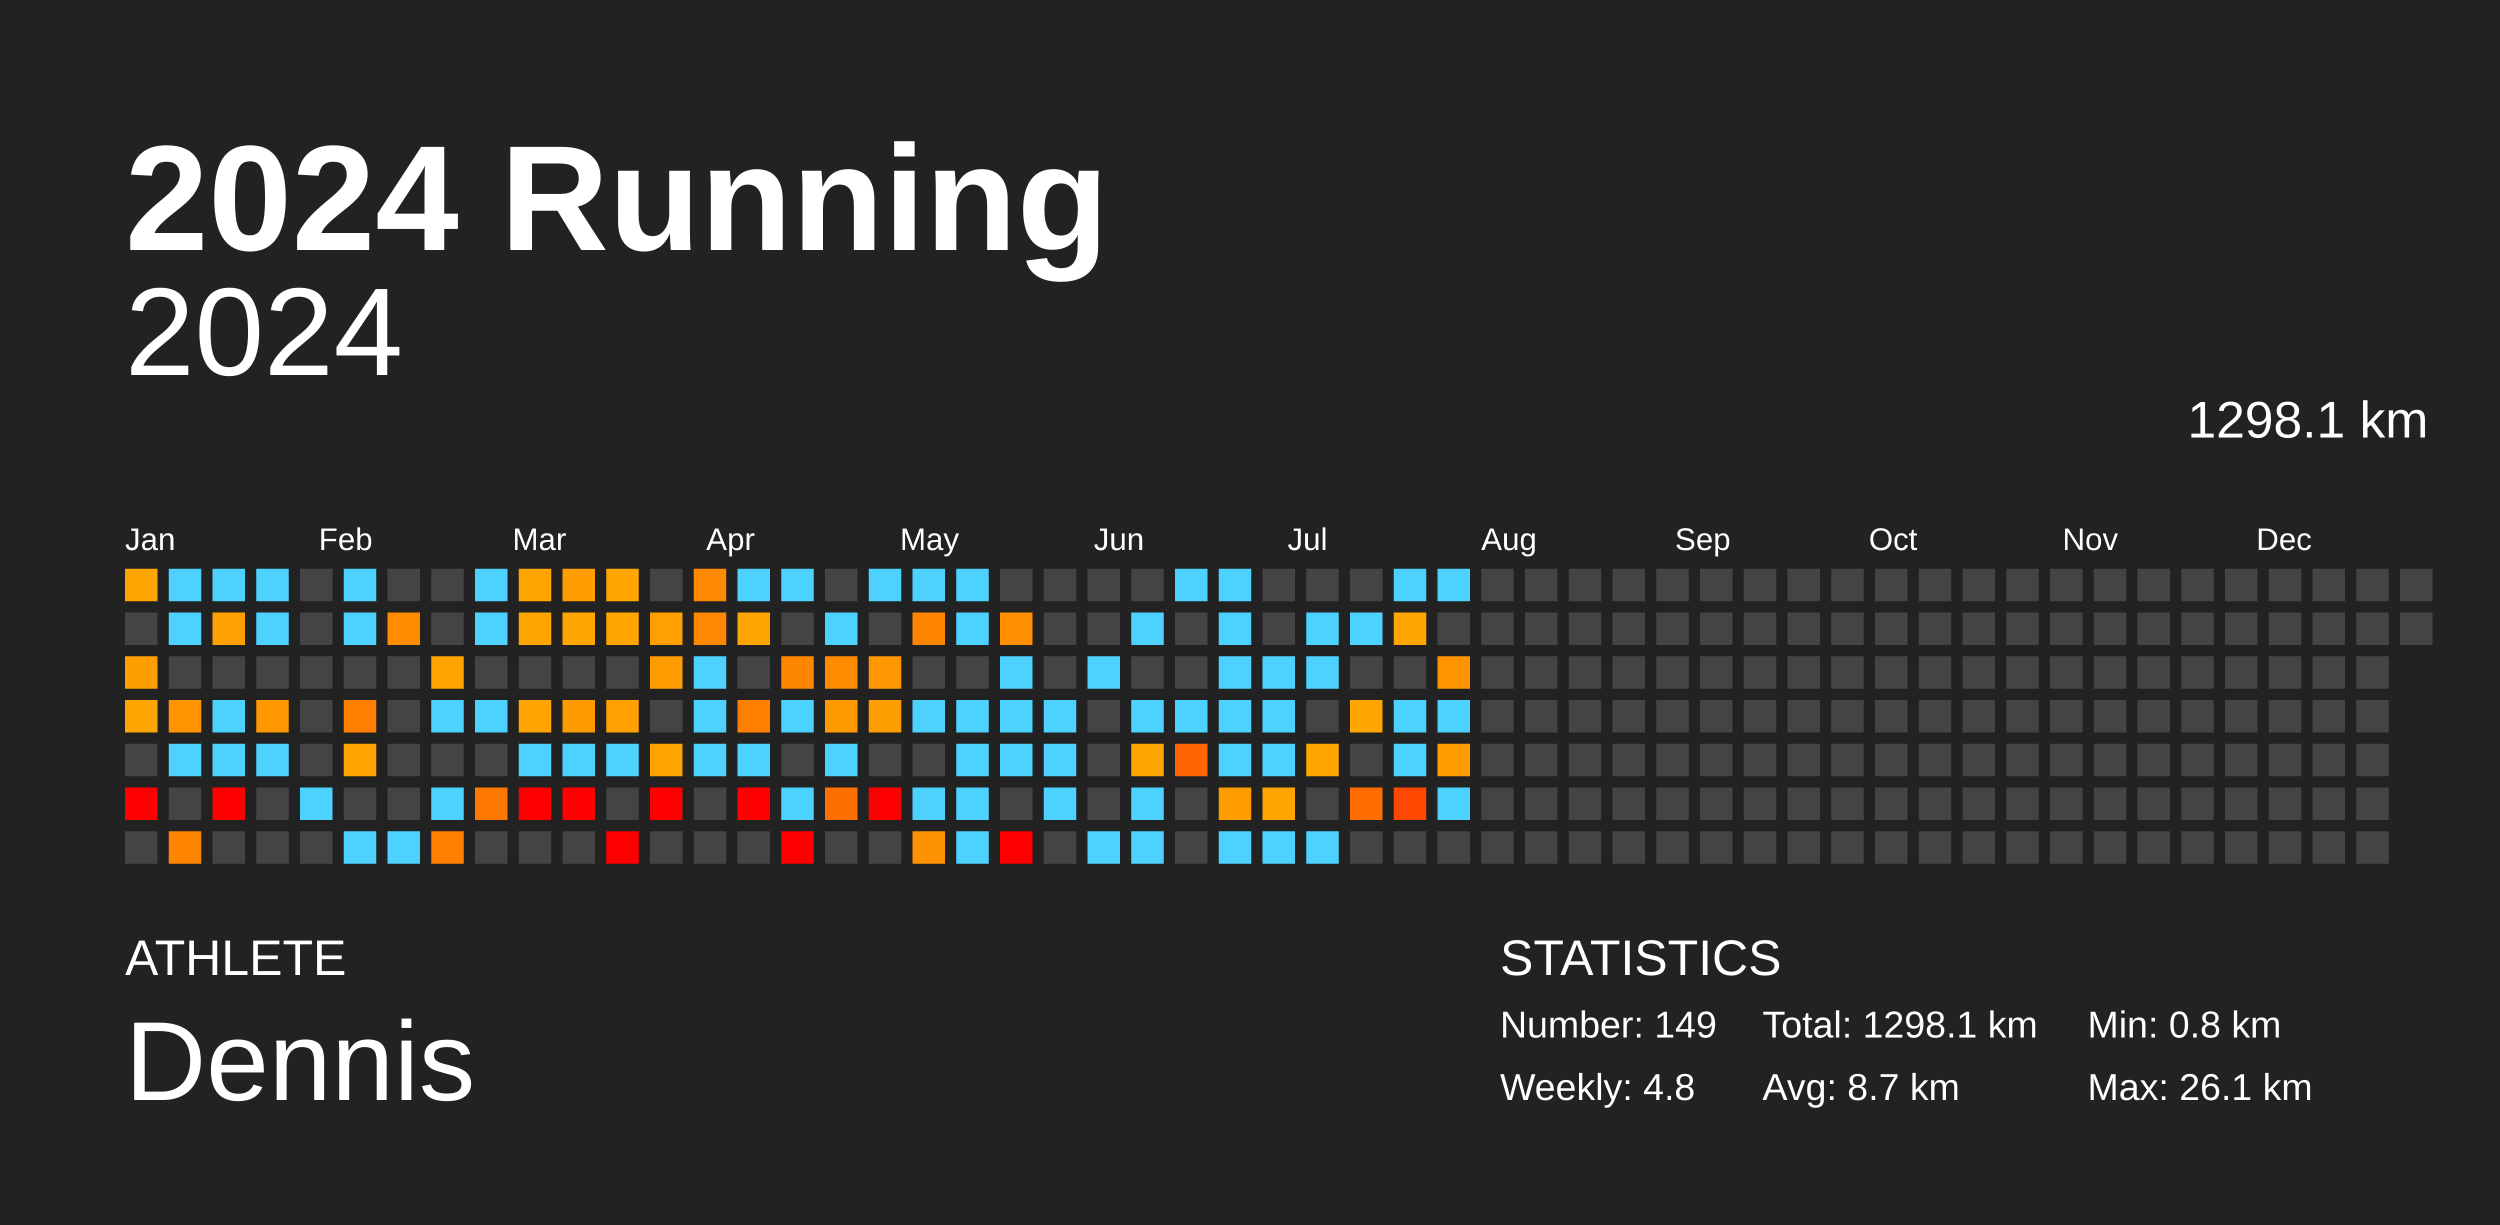
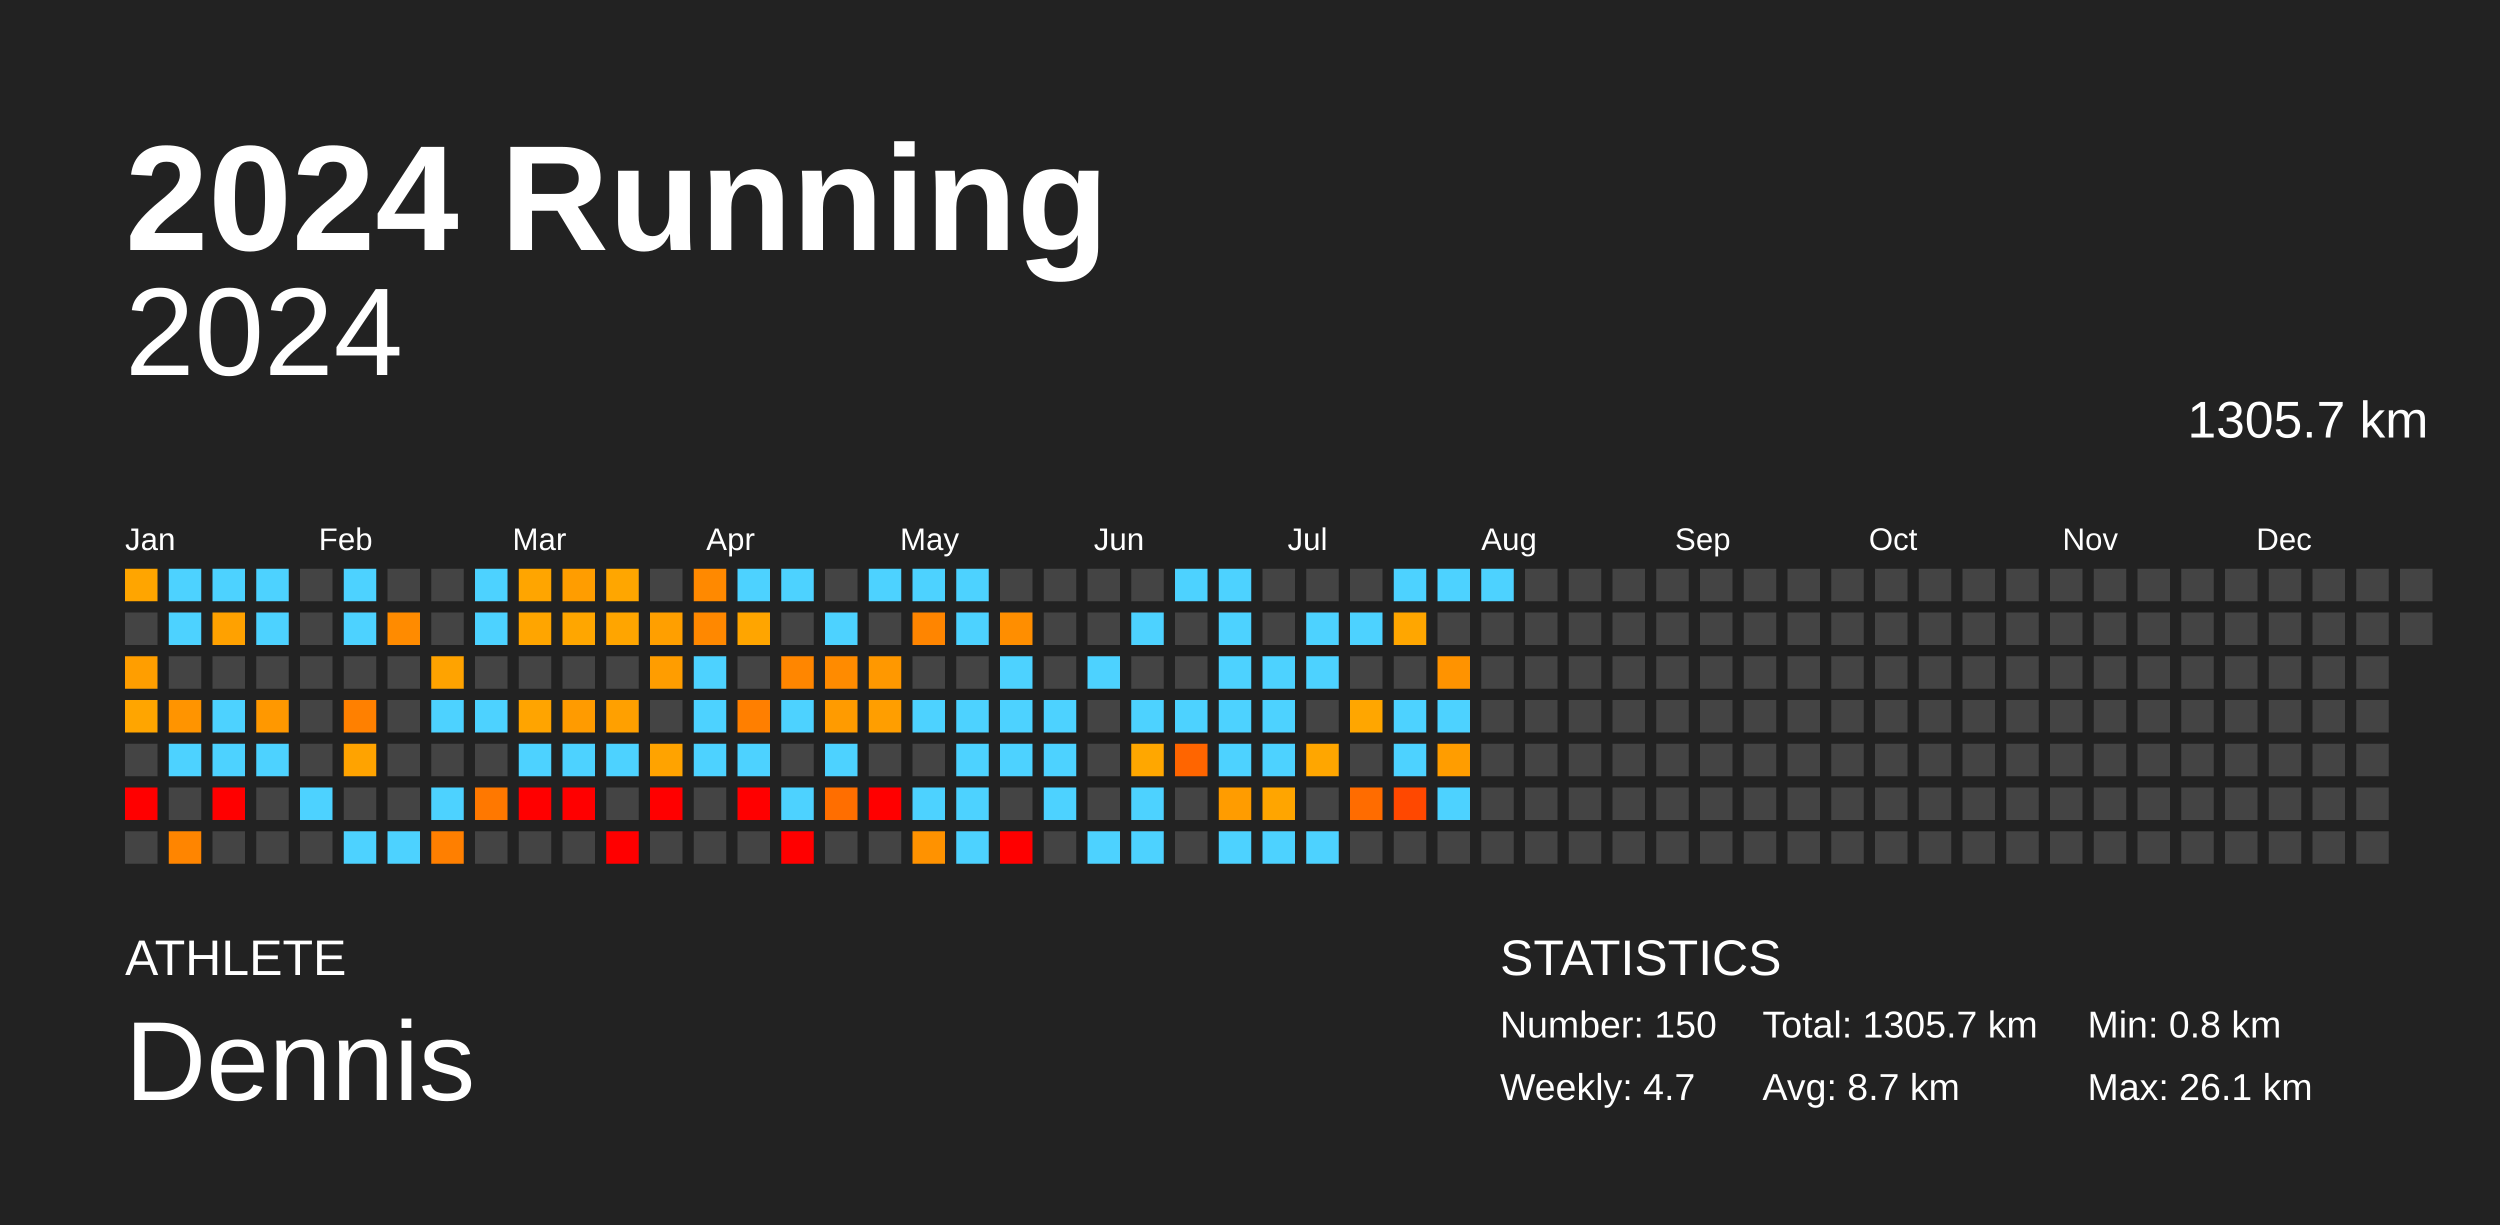
<svg xmlns="http://www.w3.org/2000/svg" baseProfile="full" height="98mm" version="1.1" viewBox="0,0,200,98" width="200mm">
  <defs />
  <rect fill="#222222" height="98" width="200" x="0" y="0" />
  <text fill="#FFFFFF" style="font-size:12px; font-family:Arial; font-weight:bold;" x="10" y="20">2024 Running</text>
  <text fill="#FFFFFF" style="font-size:4px; font-family:Arial" x="10" y="78">ATHLETE</text>
  <text fill="#FFFFFF" style="font-size:9px; font-family:Arial" x="10" y="88">Dennis</text>
  <text fill="#FFFFFF" style="font-size:4px; font-family:Arial" x="120" y="78">STATISTICS</text>
-   <text fill="#FFFFFF" style="font-size:3px; font-family:Arial" x="120" y="83">Number: 149</text>
-   <text fill="#FFFFFF" style="font-size:3px; font-family:Arial" x="120" y="88">Weekly: 4.8</text>
-   <text fill="#FFFFFF" style="font-size:3px; font-family:Arial" x="141" y="83">Total: 1298.1 km</text>
+   <text fill="#FFFFFF" style="font-size:3px; font-family:Arial" x="120" y="83">Number: 150</text>
+   <text fill="#FFFFFF" style="font-size:3px; font-family:Arial" x="120" y="88">Weekly: 4.7</text>
+   <text fill="#FFFFFF" style="font-size:3px; font-family:Arial" x="141" y="83">Total: 1305.7 km</text>
  <text fill="#FFFFFF" style="font-size:3px; font-family:Arial" x="141" y="88">Avg: 8.7 km</text>
  <text fill="#FFFFFF" style="font-size:3px; font-family:Arial" x="167" y="83">Min: 0.8 km</text>
  <text fill="#FFFFFF" style="font-size:3px; font-family:Arial" x="167" y="88">Max: 26.1 km</text>
  <text alignment-baseline="hanging" fill="#FFFFFF" style="font-size:10.0px; font-family:Arial;" x="10" y="30">2024</text>
-   <text alignment-baseline="hanging" fill="#FFFFFF" style="font-size:4.125px; font-family:Arial;" x="175" y="35">1298.1 km</text>
+   <text alignment-baseline="hanging" fill="#FFFFFF" style="font-size:4.125px; font-family:Arial;" x="175" y="35">1305.7 km</text>
  <text fill="#FFFFFF" style="font-size:2.5px; font-family:Arial" x="10.0" y="44">Jan</text>
  <text fill="#FFFFFF" style="font-size:2.5px; font-family:Arial" x="25.5" y="44">Feb</text>
  <text fill="#FFFFFF" style="font-size:2.5px; font-family:Arial" x="41.0" y="44">Mar</text>
  <text fill="#FFFFFF" style="font-size:2.5px; font-family:Arial" x="56.5" y="44">Apr</text>
  <text fill="#FFFFFF" style="font-size:2.5px; font-family:Arial" x="72.0" y="44">May</text>
  <text fill="#FFFFFF" style="font-size:2.5px; font-family:Arial" x="87.5" y="44">Jun</text>
  <text fill="#FFFFFF" style="font-size:2.5px; font-family:Arial" x="103.0" y="44">Jul</text>
  <text fill="#FFFFFF" style="font-size:2.5px; font-family:Arial" x="118.5" y="44">Aug</text>
  <text fill="#FFFFFF" style="font-size:2.5px; font-family:Arial" x="134.0" y="44">Sep</text>
  <text fill="#FFFFFF" style="font-size:2.5px; font-family:Arial" x="149.5" y="44">Oct</text>
  <text fill="#FFFFFF" style="font-size:2.5px; font-family:Arial" x="165.0" y="44">Nov</text>
  <text fill="#FFFFFF" style="font-size:2.5px; font-family:Arial" x="180.5" y="44">Dec</text>
  <rect fill="#ffa500" height="2.6" width="2.6" x="10.0" y="45.5" />
  <rect fill="#444444" height="2.6" width="2.6" x="10.0" y="49.0" />
  <rect fill="#ff9e00" height="2.6" width="2.6" x="10.0" y="52.5" />
  <rect fill="#ffa500" height="2.6" width="2.6" x="10.0" y="56.0" />
  <rect fill="#444444" height="2.6" width="2.6" x="10.0" y="59.5" />
  <rect fill="red" height="2.6" width="2.6" x="10.0" y="63.0" />
  <rect fill="#444444" height="2.6" width="2.6" x="10.0" y="66.5" />
  <rect fill="#4dd2ff" height="2.6" width="2.6" x="13.5" y="45.5" />
  <rect fill="#4dd2ff" height="2.6" width="2.6" x="13.5" y="49.0" />
  <rect fill="#444444" height="2.6" width="2.6" x="13.5" y="52.5" />
  <rect fill="#ff9400" height="2.6" width="2.6" x="13.5" y="56.0" />
  <rect fill="#4dd2ff" height="2.6" width="2.6" x="13.5" y="59.5" />
  <rect fill="#444444" height="2.6" width="2.6" x="13.5" y="63.0" />
  <rect fill="#ff8500" height="2.6" width="2.6" x="13.5" y="66.5" />
  <rect fill="#4dd2ff" height="2.6" width="2.6" x="17.0" y="45.5" />
  <rect fill="#ffa100" height="2.6" width="2.6" x="17.0" y="49.0" />
  <rect fill="#444444" height="2.6" width="2.6" x="17.0" y="52.5" />
  <rect fill="#4dd2ff" height="2.6" width="2.6" x="17.0" y="56.0" />
  <rect fill="#4dd2ff" height="2.6" width="2.6" x="17.0" y="59.5" />
  <rect fill="red" height="2.6" width="2.6" x="17.0" y="63.0" />
  <rect fill="#444444" height="2.6" width="2.6" x="17.0" y="66.5" />
  <rect fill="#4dd2ff" height="2.6" width="2.6" x="20.5" y="45.5" />
  <rect fill="#4dd2ff" height="2.6" width="2.6" x="20.5" y="49.0" />
  <rect fill="#444444" height="2.6" width="2.6" x="20.5" y="52.5" />
  <rect fill="#ff9800" height="2.6" width="2.6" x="20.5" y="56.0" />
  <rect fill="#4dd2ff" height="2.6" width="2.6" x="20.5" y="59.5" />
  <rect fill="#444444" height="2.6" width="2.6" x="20.5" y="63.0" />
  <rect fill="#444444" height="2.6" width="2.6" x="20.5" y="66.5" />
  <rect fill="#444444" height="2.6" width="2.6" x="24.0" y="45.5" />
  <rect fill="#444444" height="2.6" width="2.6" x="24.0" y="49.0" />
  <rect fill="#444444" height="2.6" width="2.6" x="24.0" y="52.5" />
  <rect fill="#444444" height="2.6" width="2.6" x="24.0" y="56.0" />
  <rect fill="#444444" height="2.6" width="2.6" x="24.0" y="59.5" />
  <rect fill="#4dd2ff" height="2.6" width="2.6" x="24.0" y="63.0" />
  <rect fill="#444444" height="2.6" width="2.6" x="24.0" y="66.5" />
  <rect fill="#4dd2ff" height="2.6" width="2.6" x="27.5" y="45.5" />
  <rect fill="#4dd2ff" height="2.6" width="2.6" x="27.5" y="49.0" />
  <rect fill="#444444" height="2.6" width="2.6" x="27.5" y="52.5" />
  <rect fill="#ff8000" height="2.6" width="2.6" x="27.5" y="56.0" />
  <rect fill="#ffa300" height="2.6" width="2.6" x="27.5" y="59.5" />
  <rect fill="#444444" height="2.6" width="2.6" x="27.5" y="63.0" />
  <rect fill="#4dd2ff" height="2.6" width="2.6" x="27.5" y="66.5" />
  <rect fill="#444444" height="2.6" width="2.6" x="31.0" y="45.5" />
  <rect fill="#ff8b00" height="2.6" width="2.6" x="31.0" y="49.0" />
  <rect fill="#444444" height="2.6" width="2.6" x="31.0" y="52.5" />
  <rect fill="#444444" height="2.6" width="2.6" x="31.0" y="56.0" />
  <rect fill="#444444" height="2.6" width="2.6" x="31.0" y="59.5" />
  <rect fill="#444444" height="2.6" width="2.6" x="31.0" y="63.0" />
  <rect fill="#4dd2ff" height="2.6" width="2.6" x="31.0" y="66.5" />
  <rect fill="#444444" height="2.6" width="2.6" x="34.5" y="45.5" />
  <rect fill="#444444" height="2.6" width="2.6" x="34.5" y="49.0" />
  <rect fill="#ffa300" height="2.6" width="2.6" x="34.5" y="52.5" />
  <rect fill="#4dd2ff" height="2.6" width="2.6" x="34.5" y="56.0" />
  <rect fill="#444444" height="2.6" width="2.6" x="34.5" y="59.5" />
  <rect fill="#4dd2ff" height="2.6" width="2.6" x="34.5" y="63.0" />
  <rect fill="#ff7f00" height="2.6" width="2.6" x="34.5" y="66.5" />
  <rect fill="#4dd2ff" height="2.6" width="2.6" x="38.0" y="45.5" />
  <rect fill="#4dd2ff" height="2.6" width="2.6" x="38.0" y="49.0" />
  <rect fill="#444444" height="2.6" width="2.6" x="38.0" y="52.5" />
  <rect fill="#4dd2ff" height="2.6" width="2.6" x="38.0" y="56.0" />
  <rect fill="#444444" height="2.6" width="2.6" x="38.0" y="59.5" />
  <rect fill="#ff7800" height="2.6" width="2.6" x="38.0" y="63.0" />
  <rect fill="#444444" height="2.6" width="2.6" x="38.0" y="66.5" />
  <rect fill="#ffa500" height="2.6" width="2.6" x="41.5" y="45.5" />
  <rect fill="#ffa500" height="2.6" width="2.6" x="41.5" y="49.0" />
  <rect fill="#444444" height="2.6" width="2.6" x="41.5" y="52.5" />
  <rect fill="#ffa400" height="2.6" width="2.6" x="41.5" y="56.0" />
  <rect fill="#4dd2ff" height="2.6" width="2.6" x="41.5" y="59.5" />
  <rect fill="red" height="2.6" width="2.6" x="41.5" y="63.0" />
  <rect fill="#444444" height="2.6" width="2.6" x="41.5" y="66.5" />
  <rect fill="#ff9d00" height="2.6" width="2.6" x="45.0" y="45.5" />
  <rect fill="#ffa600" height="2.6" width="2.6" x="45.0" y="49.0" />
  <rect fill="#444444" height="2.6" width="2.6" x="45.0" y="52.5" />
  <rect fill="#ff9b00" height="2.6" width="2.6" x="45.0" y="56.0" />
  <rect fill="#4dd2ff" height="2.6" width="2.6" x="45.0" y="59.5" />
  <rect fill="red" height="2.6" width="2.6" x="45.0" y="63.0" />
  <rect fill="#444444" height="2.6" width="2.6" x="45.0" y="66.5" />
  <rect fill="#ffa600" height="2.6" width="2.6" x="48.5" y="45.5" />
  <rect fill="#ffa500" height="2.6" width="2.6" x="48.5" y="49.0" />
  <rect fill="#444444" height="2.6" width="2.6" x="48.5" y="52.5" />
  <rect fill="#ffa000" height="2.6" width="2.6" x="48.5" y="56.0" />
  <rect fill="#4dd2ff" height="2.6" width="2.6" x="48.5" y="59.5" />
  <rect fill="#444444" height="2.6" width="2.6" x="48.5" y="63.0" />
  <rect fill="red" height="2.6" width="2.6" x="48.5" y="66.5" />
  <rect fill="#444444" height="2.6" width="2.6" x="52.0" y="45.5" />
  <rect fill="#ff9f00" height="2.6" width="2.6" x="52.0" y="49.0" />
  <rect fill="#ff9d00" height="2.6" width="2.6" x="52.0" y="52.5" />
  <rect fill="#444444" height="2.6" width="2.6" x="52.0" y="56.0" />
  <rect fill="#ffa300" height="2.6" width="2.6" x="52.0" y="59.5" />
  <rect fill="red" height="2.6" width="2.6" x="52.0" y="63.0" />
  <rect fill="#444444" height="2.6" width="2.6" x="52.0" y="66.5" />
  <rect fill="#ff8900" height="2.6" width="2.6" x="55.5" y="45.5" />
  <rect fill="#ff8800" height="2.6" width="2.6" x="55.5" y="49.0" />
  <rect fill="#4dd2ff" height="2.6" width="2.6" x="55.5" y="52.5" />
  <rect fill="#4dd2ff" height="2.6" width="2.6" x="55.5" y="56.0" />
  <rect fill="#4dd2ff" height="2.6" width="2.6" x="55.5" y="59.5" />
  <rect fill="#444444" height="2.6" width="2.6" x="55.5" y="63.0" />
  <rect fill="#444444" height="2.6" width="2.6" x="55.5" y="66.5" />
  <rect fill="#4dd2ff" height="2.6" width="2.6" x="59.0" y="45.5" />
  <rect fill="#ffa500" height="2.6" width="2.6" x="59.0" y="49.0" />
  <rect fill="#444444" height="2.6" width="2.6" x="59.0" y="52.5" />
  <rect fill="#ff7f00" height="2.6" width="2.6" x="59.0" y="56.0" />
  <rect fill="#4dd2ff" height="2.6" width="2.6" x="59.0" y="59.5" />
  <rect fill="red" height="2.6" width="2.6" x="59.0" y="63.0" />
  <rect fill="#444444" height="2.6" width="2.6" x="59.0" y="66.5" />
  <rect fill="#4dd2ff" height="2.6" width="2.6" x="62.5" y="45.5" />
  <rect fill="#444444" height="2.6" width="2.6" x="62.5" y="49.0" />
  <rect fill="#ff8600" height="2.6" width="2.6" x="62.5" y="52.5" />
  <rect fill="#4dd2ff" height="2.6" width="2.6" x="62.5" y="56.0" />
  <rect fill="#444444" height="2.6" width="2.6" x="62.5" y="59.5" />
  <rect fill="#4dd2ff" height="2.6" width="2.6" x="62.5" y="63.0" />
  <rect fill="red" height="2.6" width="2.6" x="62.5" y="66.5" />
  <rect fill="#444444" height="2.6" width="2.6" x="66.0" y="45.5" />
  <rect fill="#4dd2ff" height="2.6" width="2.6" x="66.0" y="49.0" />
  <rect fill="#ff8b00" height="2.6" width="2.6" x="66.0" y="52.5" />
  <rect fill="#ff9b00" height="2.6" width="2.6" x="66.0" y="56.0" />
  <rect fill="#4dd2ff" height="2.6" width="2.6" x="66.0" y="59.5" />
  <rect fill="#ff6e00" height="2.6" width="2.6" x="66.0" y="63.0" />
  <rect fill="#444444" height="2.6" width="2.6" x="66.0" y="66.5" />
  <rect fill="#4dd2ff" height="2.6" width="2.6" x="69.5" y="45.5" />
  <rect fill="#444444" height="2.6" width="2.6" x="69.5" y="49.0" />
  <rect fill="#ff9800" height="2.6" width="2.6" x="69.5" y="52.5" />
  <rect fill="#ff9e00" height="2.6" width="2.6" x="69.5" y="56.0" />
  <rect fill="#444444" height="2.6" width="2.6" x="69.5" y="59.5" />
  <rect fill="red" height="2.6" width="2.6" x="69.5" y="63.0" />
  <rect fill="#444444" height="2.6" width="2.6" x="69.5" y="66.5" />
  <rect fill="#4dd2ff" height="2.6" width="2.6" x="73.0" y="45.5" />
  <rect fill="#ff8500" height="2.6" width="2.6" x="73.0" y="49.0" />
  <rect fill="#444444" height="2.6" width="2.6" x="73.0" y="52.5" />
  <rect fill="#4dd2ff" height="2.6" width="2.6" x="73.0" y="56.0" />
  <rect fill="#444444" height="2.6" width="2.6" x="73.0" y="59.5" />
  <rect fill="#4dd2ff" height="2.6" width="2.6" x="73.0" y="63.0" />
  <rect fill="#ff9200" height="2.6" width="2.6" x="73.0" y="66.5" />
  <rect fill="#4dd2ff" height="2.6" width="2.6" x="76.5" y="45.5" />
  <rect fill="#4dd2ff" height="2.6" width="2.6" x="76.5" y="49.0" />
  <rect fill="#444444" height="2.6" width="2.6" x="76.5" y="52.5" />
  <rect fill="#4dd2ff" height="2.6" width="2.6" x="76.5" y="56.0" />
  <rect fill="#4dd2ff" height="2.6" width="2.6" x="76.5" y="59.5" />
  <rect fill="#4dd2ff" height="2.6" width="2.6" x="76.5" y="63.0" />
  <rect fill="#4dd2ff" height="2.6" width="2.6" x="76.5" y="66.5" />
  <rect fill="#444444" height="2.6" width="2.6" x="80.0" y="45.5" />
  <rect fill="#ff8e00" height="2.6" width="2.6" x="80.0" y="49.0" />
  <rect fill="#4dd2ff" height="2.6" width="2.6" x="80.0" y="52.5" />
  <rect fill="#4dd2ff" height="2.6" width="2.6" x="80.0" y="56.0" />
  <rect fill="#4dd2ff" height="2.6" width="2.6" x="80.0" y="59.5" />
  <rect fill="#444444" height="2.6" width="2.6" x="80.0" y="63.0" />
  <rect fill="red" height="2.6" width="2.6" x="80.0" y="66.5" />
  <rect fill="#444444" height="2.6" width="2.6" x="83.5" y="45.5" />
  <rect fill="#444444" height="2.6" width="2.6" x="83.5" y="49.0" />
  <rect fill="#444444" height="2.6" width="2.6" x="83.5" y="52.5" />
  <rect fill="#4dd2ff" height="2.6" width="2.6" x="83.5" y="56.0" />
  <rect fill="#4dd2ff" height="2.6" width="2.6" x="83.5" y="59.5" />
  <rect fill="#4dd2ff" height="2.6" width="2.6" x="83.5" y="63.0" />
  <rect fill="#444444" height="2.6" width="2.6" x="83.5" y="66.5" />
  <rect fill="#444444" height="2.6" width="2.6" x="87.0" y="45.5" />
  <rect fill="#444444" height="2.6" width="2.6" x="87.0" y="49.0" />
  <rect fill="#4dd2ff" height="2.6" width="2.6" x="87.0" y="52.5" />
  <rect fill="#444444" height="2.6" width="2.6" x="87.0" y="56.0" />
  <rect fill="#444444" height="2.6" width="2.6" x="87.0" y="59.5" />
  <rect fill="#444444" height="2.6" width="2.6" x="87.0" y="63.0" />
  <rect fill="#4dd2ff" height="2.6" width="2.6" x="87.0" y="66.5" />
  <rect fill="#444444" height="2.6" width="2.6" x="90.5" y="45.5" />
  <rect fill="#4dd2ff" height="2.6" width="2.6" x="90.5" y="49.0" />
  <rect fill="#444444" height="2.6" width="2.6" x="90.5" y="52.5" />
  <rect fill="#4dd2ff" height="2.6" width="2.6" x="90.5" y="56.0" />
  <rect fill="#ffa700" height="2.6" width="2.6" x="90.5" y="59.5" />
  <rect fill="#4dd2ff" height="2.6" width="2.6" x="90.5" y="63.0" />
  <rect fill="#4dd2ff" height="2.6" width="2.6" x="90.5" y="66.5" />
  <rect fill="#4dd2ff" height="2.6" width="2.6" x="94.0" y="45.5" />
  <rect fill="#444444" height="2.6" width="2.6" x="94.0" y="49.0" />
  <rect fill="#444444" height="2.6" width="2.6" x="94.0" y="52.5" />
  <rect fill="#4dd2ff" height="2.6" width="2.6" x="94.0" y="56.0" />
  <rect fill="#ff6500" height="2.6" width="2.6" x="94.0" y="59.5" />
  <rect fill="#444444" height="2.6" width="2.6" x="94.0" y="63.0" />
  <rect fill="#444444" height="2.6" width="2.6" x="94.0" y="66.5" />
  <rect fill="#4dd2ff" height="2.6" width="2.6" x="97.5" y="45.5" />
  <rect fill="#4dd2ff" height="2.6" width="2.6" x="97.5" y="49.0" />
  <rect fill="#4dd2ff" height="2.6" width="2.6" x="97.5" y="52.5" />
  <rect fill="#4dd2ff" height="2.6" width="2.6" x="97.5" y="56.0" />
  <rect fill="#4dd2ff" height="2.6" width="2.6" x="97.5" y="59.5" />
  <rect fill="#ff9c00" height="2.6" width="2.6" x="97.5" y="63.0" />
  <rect fill="#4dd2ff" height="2.6" width="2.6" x="97.5" y="66.5" />
  <rect fill="#444444" height="2.6" width="2.6" x="101.0" y="45.5" />
  <rect fill="#444444" height="2.6" width="2.6" x="101.0" y="49.0" />
  <rect fill="#4dd2ff" height="2.6" width="2.6" x="101.0" y="52.5" />
  <rect fill="#4dd2ff" height="2.6" width="2.6" x="101.0" y="56.0" />
  <rect fill="#4dd2ff" height="2.6" width="2.6" x="101.0" y="59.5" />
  <rect fill="#ffa500" height="2.6" width="2.6" x="101.0" y="63.0" />
  <rect fill="#4dd2ff" height="2.6" width="2.6" x="101.0" y="66.5" />
  <rect fill="#444444" height="2.6" width="2.6" x="104.5" y="45.5" />
  <rect fill="#4dd2ff" height="2.6" width="2.6" x="104.5" y="49.0" />
  <rect fill="#4dd2ff" height="2.6" width="2.6" x="104.5" y="52.5" />
  <rect fill="#444444" height="2.6" width="2.6" x="104.5" y="56.0" />
  <rect fill="#ffa600" height="2.6" width="2.6" x="104.5" y="59.5" />
  <rect fill="#444444" height="2.6" width="2.6" x="104.5" y="63.0" />
  <rect fill="#4dd2ff" height="2.6" width="2.6" x="104.5" y="66.5" />
  <rect fill="#444444" height="2.6" width="2.6" x="108.0" y="45.5" />
  <rect fill="#4dd2ff" height="2.6" width="2.6" x="108.0" y="49.0" />
  <rect fill="#444444" height="2.6" width="2.6" x="108.0" y="52.5" />
  <rect fill="#ffa600" height="2.6" width="2.6" x="108.0" y="56.0" />
  <rect fill="#444444" height="2.6" width="2.6" x="108.0" y="59.5" />
  <rect fill="#ff6c00" height="2.6" width="2.6" x="108.0" y="63.0" />
  <rect fill="#444444" height="2.6" width="2.6" x="108.0" y="66.5" />
  <rect fill="#4dd2ff" height="2.6" width="2.6" x="111.5" y="45.5" />
  <rect fill="#ffa600" height="2.6" width="2.6" x="111.5" y="49.0" />
  <rect fill="#444444" height="2.6" width="2.6" x="111.5" y="52.5" />
  <rect fill="#4dd2ff" height="2.6" width="2.6" x="111.5" y="56.0" />
  <rect fill="#4dd2ff" height="2.6" width="2.6" x="111.5" y="59.5" />
  <rect fill="#ff4800" height="2.6" width="2.6" x="111.5" y="63.0" />
  <rect fill="#444444" height="2.6" width="2.6" x="111.5" y="66.5" />
  <rect fill="#4dd2ff" height="2.6" width="2.6" x="115.0" y="45.5" />
  <rect fill="#444444" height="2.6" width="2.6" x="115.0" y="49.0" />
  <rect fill="#ff9300" height="2.6" width="2.6" x="115.0" y="52.5" />
  <rect fill="#4dd2ff" height="2.6" width="2.6" x="115.0" y="56.0" />
  <rect fill="#ff9d00" height="2.6" width="2.6" x="115.0" y="59.5" />
  <rect fill="#4dd2ff" height="2.6" width="2.6" x="115.0" y="63.0" />
  <rect fill="#444444" height="2.6" width="2.6" x="115.0" y="66.5" />
-   <rect fill="#444444" height="2.6" width="2.6" x="118.5" y="45.5" />
+   <rect fill="#4dd2ff" height="2.6" width="2.6" x="118.5" y="45.5" />
  <rect fill="#444444" height="2.6" width="2.6" x="118.5" y="49.0" />
  <rect fill="#444444" height="2.6" width="2.6" x="118.5" y="52.5" />
  <rect fill="#444444" height="2.6" width="2.6" x="118.5" y="56.0" />
  <rect fill="#444444" height="2.6" width="2.6" x="118.5" y="59.5" />
  <rect fill="#444444" height="2.6" width="2.6" x="118.5" y="63.0" />
  <rect fill="#444444" height="2.6" width="2.6" x="118.5" y="66.5" />
  <rect fill="#444444" height="2.6" width="2.6" x="122.0" y="45.5" />
  <rect fill="#444444" height="2.6" width="2.6" x="122.0" y="49.0" />
  <rect fill="#444444" height="2.6" width="2.6" x="122.0" y="52.5" />
  <rect fill="#444444" height="2.6" width="2.6" x="122.0" y="56.0" />
  <rect fill="#444444" height="2.6" width="2.6" x="122.0" y="59.5" />
  <rect fill="#444444" height="2.6" width="2.6" x="122.0" y="63.0" />
  <rect fill="#444444" height="2.6" width="2.6" x="122.0" y="66.5" />
  <rect fill="#444444" height="2.6" width="2.6" x="125.5" y="45.5" />
  <rect fill="#444444" height="2.6" width="2.6" x="125.5" y="49.0" />
  <rect fill="#444444" height="2.6" width="2.6" x="125.5" y="52.5" />
  <rect fill="#444444" height="2.6" width="2.6" x="125.5" y="56.0" />
  <rect fill="#444444" height="2.6" width="2.6" x="125.5" y="59.5" />
  <rect fill="#444444" height="2.6" width="2.6" x="125.5" y="63.0" />
  <rect fill="#444444" height="2.6" width="2.6" x="125.5" y="66.5" />
  <rect fill="#444444" height="2.6" width="2.6" x="129.0" y="45.5" />
  <rect fill="#444444" height="2.6" width="2.6" x="129.0" y="49.0" />
  <rect fill="#444444" height="2.6" width="2.6" x="129.0" y="52.5" />
  <rect fill="#444444" height="2.6" width="2.6" x="129.0" y="56.0" />
  <rect fill="#444444" height="2.6" width="2.6" x="129.0" y="59.5" />
  <rect fill="#444444" height="2.6" width="2.6" x="129.0" y="63.0" />
  <rect fill="#444444" height="2.6" width="2.6" x="129.0" y="66.5" />
  <rect fill="#444444" height="2.6" width="2.6" x="132.5" y="45.5" />
  <rect fill="#444444" height="2.6" width="2.6" x="132.5" y="49.0" />
  <rect fill="#444444" height="2.6" width="2.6" x="132.5" y="52.5" />
  <rect fill="#444444" height="2.6" width="2.6" x="132.5" y="56.0" />
  <rect fill="#444444" height="2.6" width="2.6" x="132.5" y="59.5" />
  <rect fill="#444444" height="2.6" width="2.6" x="132.5" y="63.0" />
  <rect fill="#444444" height="2.6" width="2.6" x="132.5" y="66.5" />
  <rect fill="#444444" height="2.6" width="2.6" x="136.0" y="45.5" />
  <rect fill="#444444" height="2.6" width="2.6" x="136.0" y="49.0" />
  <rect fill="#444444" height="2.6" width="2.6" x="136.0" y="52.5" />
  <rect fill="#444444" height="2.6" width="2.6" x="136.0" y="56.0" />
  <rect fill="#444444" height="2.6" width="2.6" x="136.0" y="59.5" />
  <rect fill="#444444" height="2.6" width="2.6" x="136.0" y="63.0" />
  <rect fill="#444444" height="2.6" width="2.6" x="136.0" y="66.5" />
  <rect fill="#444444" height="2.6" width="2.6" x="139.5" y="45.5" />
  <rect fill="#444444" height="2.6" width="2.6" x="139.5" y="49.0" />
  <rect fill="#444444" height="2.6" width="2.6" x="139.5" y="52.5" />
  <rect fill="#444444" height="2.6" width="2.6" x="139.5" y="56.0" />
  <rect fill="#444444" height="2.6" width="2.6" x="139.5" y="59.5" />
  <rect fill="#444444" height="2.6" width="2.6" x="139.5" y="63.0" />
  <rect fill="#444444" height="2.6" width="2.6" x="139.5" y="66.5" />
  <rect fill="#444444" height="2.6" width="2.6" x="143.0" y="45.5" />
  <rect fill="#444444" height="2.6" width="2.6" x="143.0" y="49.0" />
  <rect fill="#444444" height="2.6" width="2.6" x="143.0" y="52.5" />
  <rect fill="#444444" height="2.6" width="2.6" x="143.0" y="56.0" />
  <rect fill="#444444" height="2.6" width="2.6" x="143.0" y="59.5" />
  <rect fill="#444444" height="2.6" width="2.6" x="143.0" y="63.0" />
  <rect fill="#444444" height="2.6" width="2.6" x="143.0" y="66.5" />
  <rect fill="#444444" height="2.6" width="2.6" x="146.5" y="45.5" />
  <rect fill="#444444" height="2.6" width="2.6" x="146.5" y="49.0" />
  <rect fill="#444444" height="2.6" width="2.6" x="146.5" y="52.5" />
  <rect fill="#444444" height="2.6" width="2.6" x="146.5" y="56.0" />
  <rect fill="#444444" height="2.6" width="2.6" x="146.5" y="59.5" />
  <rect fill="#444444" height="2.6" width="2.6" x="146.5" y="63.0" />
  <rect fill="#444444" height="2.6" width="2.6" x="146.5" y="66.5" />
  <rect fill="#444444" height="2.6" width="2.6" x="150.0" y="45.5" />
  <rect fill="#444444" height="2.6" width="2.6" x="150.0" y="49.0" />
  <rect fill="#444444" height="2.6" width="2.6" x="150.0" y="52.5" />
  <rect fill="#444444" height="2.6" width="2.6" x="150.0" y="56.0" />
  <rect fill="#444444" height="2.6" width="2.6" x="150.0" y="59.5" />
  <rect fill="#444444" height="2.6" width="2.6" x="150.0" y="63.0" />
  <rect fill="#444444" height="2.6" width="2.6" x="150.0" y="66.5" />
  <rect fill="#444444" height="2.6" width="2.6" x="153.5" y="45.5" />
  <rect fill="#444444" height="2.6" width="2.6" x="153.5" y="49.0" />
  <rect fill="#444444" height="2.6" width="2.6" x="153.5" y="52.5" />
  <rect fill="#444444" height="2.6" width="2.6" x="153.5" y="56.0" />
  <rect fill="#444444" height="2.6" width="2.6" x="153.5" y="59.5" />
  <rect fill="#444444" height="2.6" width="2.6" x="153.5" y="63.0" />
  <rect fill="#444444" height="2.6" width="2.6" x="153.5" y="66.5" />
  <rect fill="#444444" height="2.6" width="2.6" x="157.0" y="45.5" />
  <rect fill="#444444" height="2.6" width="2.6" x="157.0" y="49.0" />
  <rect fill="#444444" height="2.6" width="2.6" x="157.0" y="52.5" />
  <rect fill="#444444" height="2.6" width="2.6" x="157.0" y="56.0" />
  <rect fill="#444444" height="2.6" width="2.6" x="157.0" y="59.5" />
  <rect fill="#444444" height="2.6" width="2.6" x="157.0" y="63.0" />
  <rect fill="#444444" height="2.6" width="2.6" x="157.0" y="66.5" />
  <rect fill="#444444" height="2.6" width="2.6" x="160.5" y="45.5" />
  <rect fill="#444444" height="2.6" width="2.6" x="160.5" y="49.0" />
  <rect fill="#444444" height="2.6" width="2.6" x="160.5" y="52.5" />
  <rect fill="#444444" height="2.6" width="2.6" x="160.5" y="56.0" />
  <rect fill="#444444" height="2.6" width="2.6" x="160.5" y="59.5" />
  <rect fill="#444444" height="2.6" width="2.6" x="160.5" y="63.0" />
  <rect fill="#444444" height="2.6" width="2.6" x="160.5" y="66.5" />
  <rect fill="#444444" height="2.6" width="2.6" x="164.0" y="45.5" />
  <rect fill="#444444" height="2.6" width="2.6" x="164.0" y="49.0" />
  <rect fill="#444444" height="2.6" width="2.6" x="164.0" y="52.5" />
  <rect fill="#444444" height="2.6" width="2.6" x="164.0" y="56.0" />
  <rect fill="#444444" height="2.6" width="2.6" x="164.0" y="59.5" />
  <rect fill="#444444" height="2.6" width="2.6" x="164.0" y="63.0" />
  <rect fill="#444444" height="2.6" width="2.6" x="164.0" y="66.5" />
  <rect fill="#444444" height="2.6" width="2.6" x="167.5" y="45.5" />
  <rect fill="#444444" height="2.6" width="2.6" x="167.5" y="49.0" />
  <rect fill="#444444" height="2.6" width="2.6" x="167.5" y="52.5" />
  <rect fill="#444444" height="2.6" width="2.6" x="167.5" y="56.0" />
  <rect fill="#444444" height="2.6" width="2.6" x="167.5" y="59.5" />
  <rect fill="#444444" height="2.6" width="2.6" x="167.5" y="63.0" />
  <rect fill="#444444" height="2.6" width="2.6" x="167.5" y="66.5" />
  <rect fill="#444444" height="2.6" width="2.6" x="171.0" y="45.5" />
  <rect fill="#444444" height="2.6" width="2.6" x="171.0" y="49.0" />
  <rect fill="#444444" height="2.6" width="2.6" x="171.0" y="52.5" />
  <rect fill="#444444" height="2.6" width="2.6" x="171.0" y="56.0" />
  <rect fill="#444444" height="2.6" width="2.6" x="171.0" y="59.5" />
  <rect fill="#444444" height="2.6" width="2.6" x="171.0" y="63.0" />
  <rect fill="#444444" height="2.6" width="2.6" x="171.0" y="66.5" />
  <rect fill="#444444" height="2.6" width="2.6" x="174.5" y="45.5" />
  <rect fill="#444444" height="2.6" width="2.6" x="174.5" y="49.0" />
  <rect fill="#444444" height="2.6" width="2.6" x="174.5" y="52.5" />
  <rect fill="#444444" height="2.6" width="2.6" x="174.5" y="56.0" />
  <rect fill="#444444" height="2.6" width="2.6" x="174.5" y="59.5" />
  <rect fill="#444444" height="2.6" width="2.6" x="174.5" y="63.0" />
  <rect fill="#444444" height="2.6" width="2.6" x="174.5" y="66.5" />
  <rect fill="#444444" height="2.6" width="2.6" x="178.0" y="45.5" />
  <rect fill="#444444" height="2.6" width="2.6" x="178.0" y="49.0" />
  <rect fill="#444444" height="2.6" width="2.6" x="178.0" y="52.5" />
  <rect fill="#444444" height="2.6" width="2.6" x="178.0" y="56.0" />
  <rect fill="#444444" height="2.6" width="2.6" x="178.0" y="59.5" />
  <rect fill="#444444" height="2.6" width="2.6" x="178.0" y="63.0" />
  <rect fill="#444444" height="2.6" width="2.6" x="178.0" y="66.5" />
  <rect fill="#444444" height="2.6" width="2.6" x="181.5" y="45.5" />
  <rect fill="#444444" height="2.6" width="2.6" x="181.5" y="49.0" />
  <rect fill="#444444" height="2.6" width="2.6" x="181.5" y="52.5" />
  <rect fill="#444444" height="2.6" width="2.6" x="181.5" y="56.0" />
  <rect fill="#444444" height="2.6" width="2.6" x="181.5" y="59.5" />
  <rect fill="#444444" height="2.6" width="2.6" x="181.5" y="63.0" />
  <rect fill="#444444" height="2.6" width="2.6" x="181.5" y="66.5" />
  <rect fill="#444444" height="2.6" width="2.6" x="185.0" y="45.5" />
  <rect fill="#444444" height="2.6" width="2.6" x="185.0" y="49.0" />
  <rect fill="#444444" height="2.6" width="2.6" x="185.0" y="52.5" />
  <rect fill="#444444" height="2.6" width="2.6" x="185.0" y="56.0" />
  <rect fill="#444444" height="2.6" width="2.6" x="185.0" y="59.5" />
  <rect fill="#444444" height="2.6" width="2.6" x="185.0" y="63.0" />
  <rect fill="#444444" height="2.6" width="2.6" x="185.0" y="66.5" />
  <rect fill="#444444" height="2.6" width="2.6" x="188.5" y="45.5" />
  <rect fill="#444444" height="2.6" width="2.6" x="188.5" y="49.0" />
  <rect fill="#444444" height="2.6" width="2.6" x="188.5" y="52.5" />
  <rect fill="#444444" height="2.6" width="2.6" x="188.5" y="56.0" />
  <rect fill="#444444" height="2.6" width="2.6" x="188.5" y="59.5" />
  <rect fill="#444444" height="2.6" width="2.6" x="188.5" y="63.0" />
  <rect fill="#444444" height="2.6" width="2.6" x="188.5" y="66.5" />
  <rect fill="#444444" height="2.6" width="2.6" x="192.0" y="45.5" />
  <rect fill="#444444" height="2.6" width="2.6" x="192.0" y="49.0" />
</svg>
